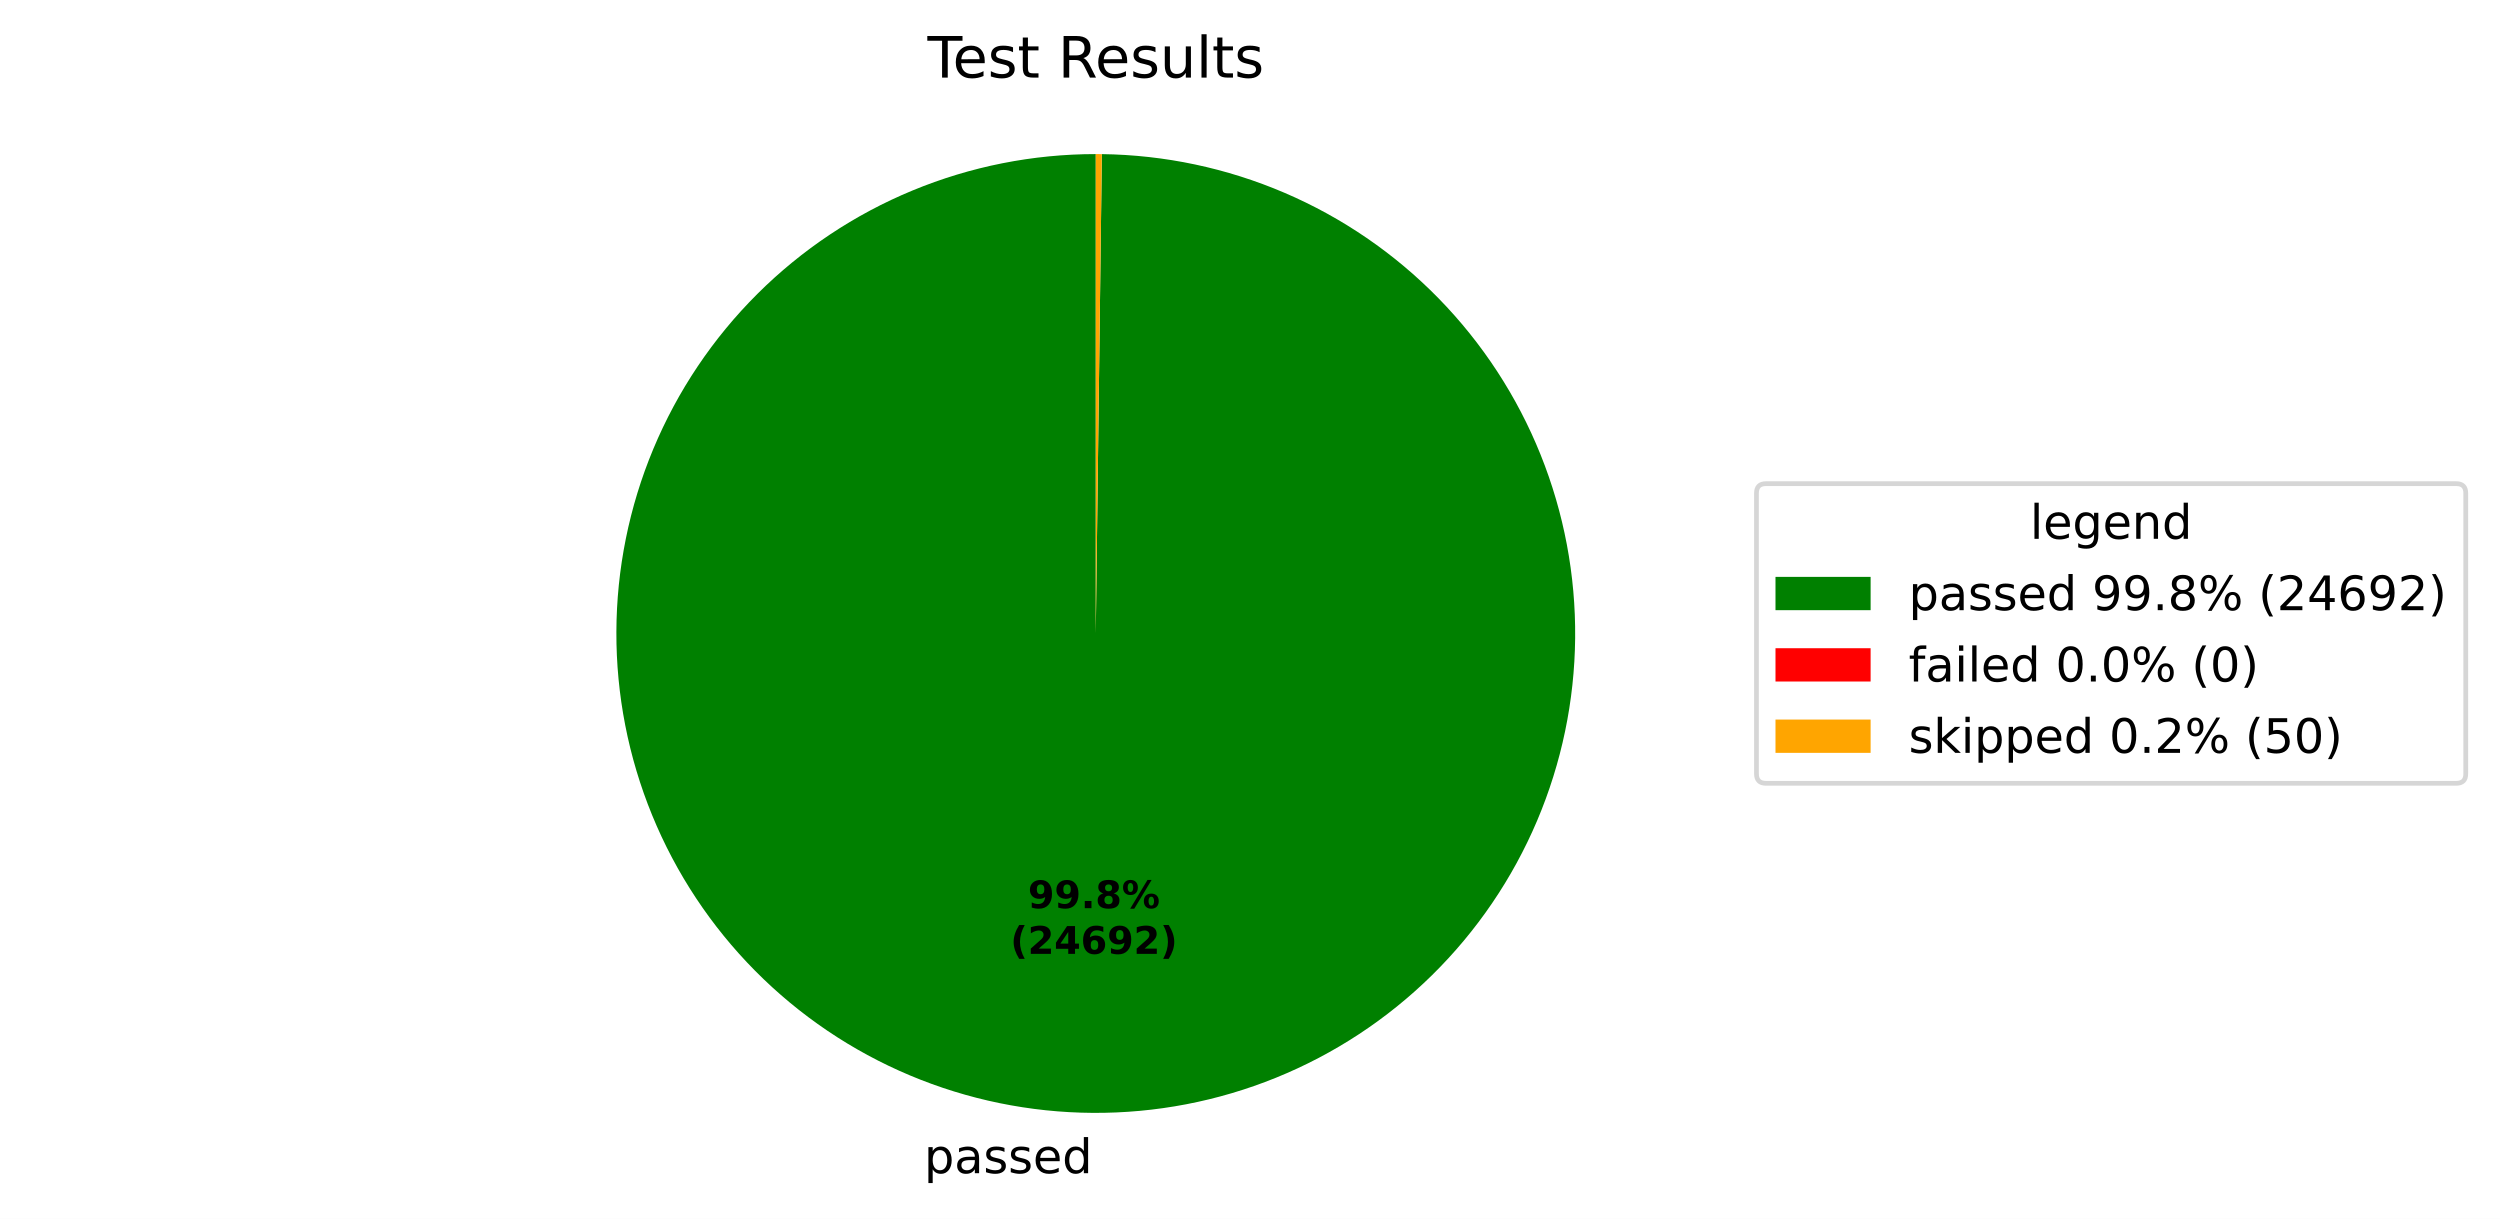
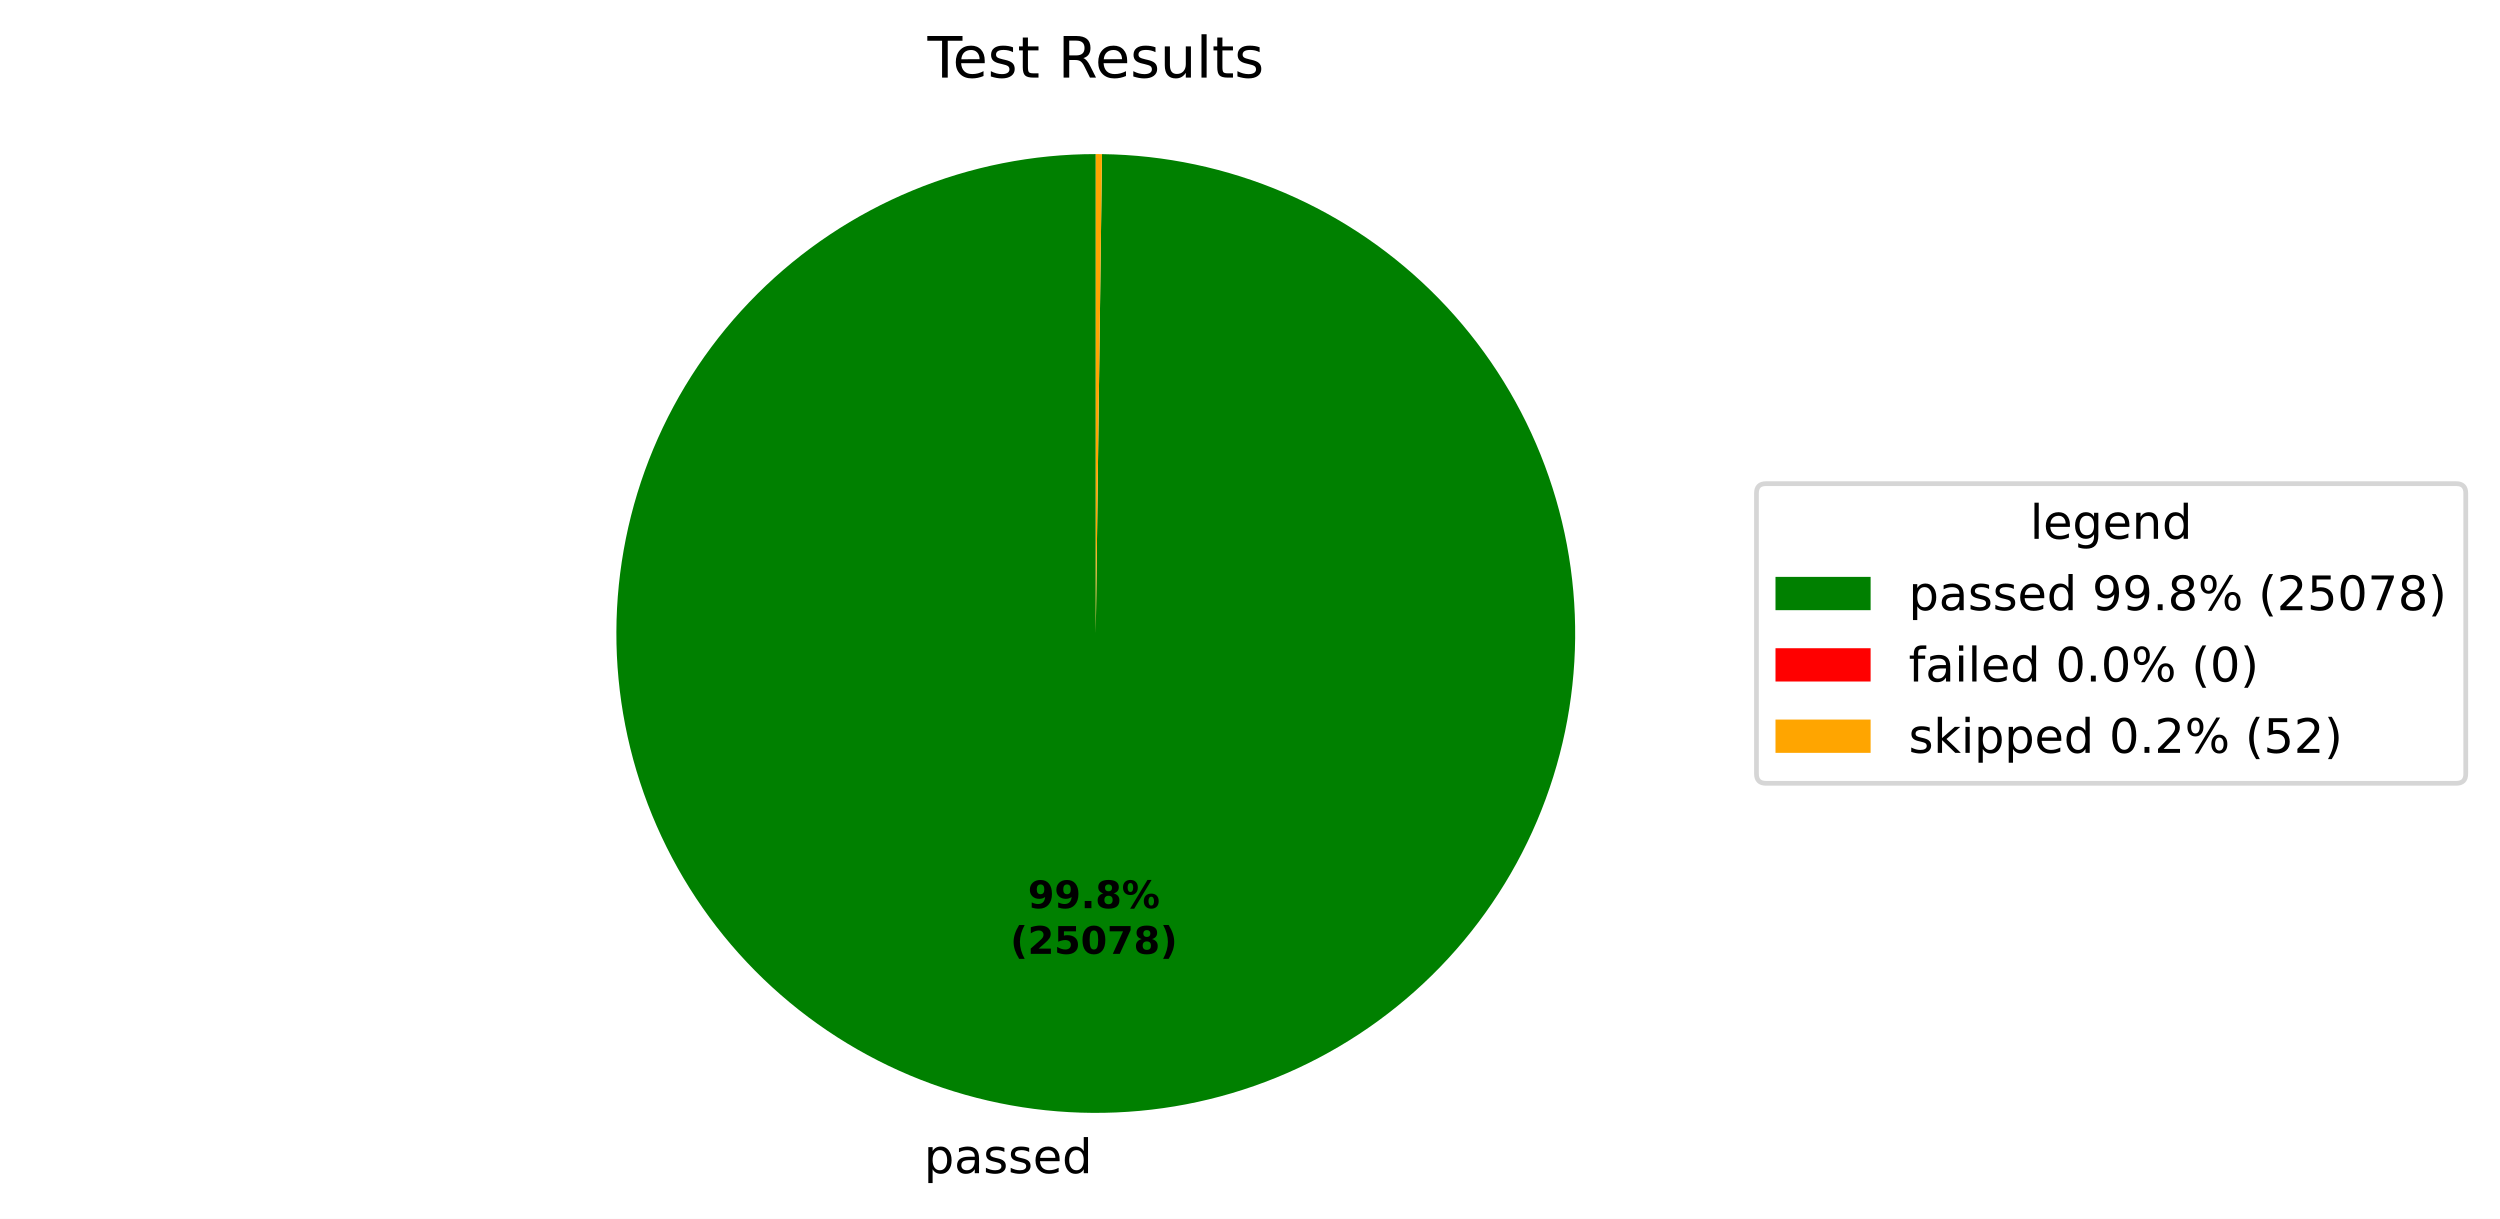
<svg xmlns="http://www.w3.org/2000/svg" xmlns:xlink="http://www.w3.org/1999/xlink" width="525.656pt" height="256.276pt" viewBox="0 0 525.656 256.276" version="1.1">
  <defs>
    <style type="text/css">*{stroke-linejoin: round; stroke-linecap: butt}</style>
  </defs>
  <g id="figure_1">
    <g id="patch_1">
      <path d="M 0 256.276  L 525.656 256.276  L 525.656 0  L 0 0  z " style="fill: #ffffff" />
    </g>
    <g id="axes_1">
      <g id="patch_2">
-         <path d="M 230.4 32.398  C 217.19 32.398 204.108 34.995 191.899 40.04  C 179.691 45.086 168.593 52.483 159.237 61.809  C 149.881 71.135 142.449 82.21 137.365 94.402  C 132.281 106.594 129.642 119.668 129.601 132.878  C 129.559 146.088 132.114 159.178 137.121 171.403  C 142.127 183.627 149.489 194.749 158.785 204.134  C 168.081 213.52 179.133 220.986 191.309 226.109  C 203.485 231.232 216.55 233.912 229.76 233.996  C 242.97 234.08 256.068 231.566 268.308 226.598  C 280.549 221.63 291.694 214.304 301.108 205.038  C 310.523 195.771 318.025 184.744 323.187 172.584  C 328.348 160.424 331.07 147.367 331.195 134.158  C 331.321 120.949 328.849 107.842 323.92 95.586  C 318.991 83.33 311.7 72.162 302.464 62.718  C 293.227 53.274 282.224 45.737 270.08 40.537  C 257.937 35.337 244.889 32.574 231.68 32.406  L 230.4 133.198  z " style="fill: #008000" />
+         <path d="M 230.4 32.398  C 217.191 32.398 204.109 34.995 191.901 40.04  C 179.693 45.085 168.595 52.481 159.24 61.806  C 149.884 71.131 142.452 82.205 137.367 94.397  C 132.283 106.588 129.643 119.661 129.601 132.87  C 129.558 146.08 132.112 159.17 137.117 171.394  C 142.122 183.618 149.482 194.74 158.777 204.126  C 168.072 213.512 179.122 220.98 191.296 226.104  C 203.471 231.229 216.536 233.91 229.745 233.996  C 242.954 234.082 256.052 231.57 268.292 226.605  C 280.533 221.639 291.679 214.316 301.095 205.051  C 310.511 195.787 318.015 184.762 323.179 172.603  C 328.342 160.445 331.066 147.39 331.195 134.181  C 331.324 120.972 328.855 107.866 323.929 95.61  C 319.004 83.353 311.716 72.183 302.483 62.737  C 293.249 53.291 282.248 45.752 270.107 40.548  C 257.965 35.345 244.919 32.578 231.711 32.407  L 230.4 133.198  z " style="fill: #008000" />
      </g>
      <g id="patch_3">
-         <path d="M 231.68 32.406  C 231.68 32.406 231.68 32.406 231.68 32.406  L 230.4 133.198  z " style="fill: #ff0000" />
+         <path d="M 231.711 32.407  C 231.711 32.407 231.711 32.407 231.711 32.407  L 230.4 133.198  z " style="fill: #ff0000" />
      </g>
      <g id="patch_4">
-         <path d="M 231.68 32.406  C 231.467 32.404 231.253 32.402 231.04 32.4  C 230.827 32.399 230.613 32.398 230.4 32.398  L 230.4 133.198  z " style="fill: #ffa500" />
+         <path d="M 231.711 32.407  C 231.492 32.404 231.274 32.402 231.055 32.4  C 230.837 32.399 230.618 32.398 230.4 32.398  L 230.4 133.198  z " style="fill: #ffa500" />
      </g>
      <g id="matplotlib.axis_1" />
      <g id="matplotlib.axis_2" />
      <g id="text_1">
-         <g transform="translate(194.2992 246.6739) scale(0.1 -0.1)">
+         <g transform="translate(194.2823 246.6738) scale(0.1 -0.1)">
          <defs>
            <path id="DejaVuSans-53" d="M 1159 525  L 1159 -1331  L 581 -1331  L 581 3500  L 1159 3500  L 1159 2969  Q 1341 3281 1617 3432  Q 1894 3584 2278 3584  Q 2916 3584 3314 3078  Q 3713 2572 3713 1747  Q 3713 922 3314 415  Q 2916 -91 2278 -91  Q 1894 -91 1617 61  Q 1341 213 1159 525  z M 3116 1747  Q 3116 2381 2855 2742  Q 2594 3103 2138 3103  Q 1681 3103 1420 2742  Q 1159 2381 1159 1747  Q 1159 1113 1420 752  Q 1681 391 2138 391  Q 2594 391 2855 752  Q 3116 1113 3116 1747  z " transform="scale(0.015625)" />
            <path id="DejaVuSans-44" d="M 2194 1759  Q 1497 1759 1228 1600  Q 959 1441 959 1056  Q 959 750 1161 570  Q 1363 391 1709 391  Q 2188 391 2477 730  Q 2766 1069 2766 1631  L 2766 1759  L 2194 1759  z M 3341 1997  L 3341 0  L 2766 0  L 2766 531  Q 2569 213 2275 61  Q 1981 -91 1556 -91  Q 1019 -91 701 211  Q 384 513 384 1019  Q 384 1609 779 1909  Q 1175 2209 1959 2209  L 2766 2209  L 2766 2266  Q 2766 2663 2505 2880  Q 2244 3097 1772 3097  Q 1472 3097 1187 3025  Q 903 2953 641 2809  L 641 3341  Q 956 3463 1253 3523  Q 1550 3584 1831 3584  Q 2591 3584 2966 3190  Q 3341 2797 3341 1997  z " transform="scale(0.015625)" />
            <path id="DejaVuSans-56" d="M 2834 3397  L 2834 2853  Q 2591 2978 2328 3040  Q 2066 3103 1784 3103  Q 1356 3103 1142 2972  Q 928 2841 928 2578  Q 928 2378 1081 2264  Q 1234 2150 1697 2047  L 1894 2003  Q 2506 1872 2764 1633  Q 3022 1394 3022 966  Q 3022 478 2636 193  Q 2250 -91 1575 -91  Q 1294 -91 989 -36  Q 684 19 347 128  L 347 722  Q 666 556 975 473  Q 1284 391 1588 391  Q 1994 391 2212 530  Q 2431 669 2431 922  Q 2431 1156 2273 1281  Q 2116 1406 1581 1522  L 1381 1569  Q 847 1681 609 1914  Q 372 2147 372 2553  Q 372 3047 722 3315  Q 1072 3584 1716 3584  Q 2034 3584 2315 3537  Q 2597 3491 2834 3397  z " transform="scale(0.015625)" />
            <path id="DejaVuSans-48" d="M 3597 1894  L 3597 1613  L 953 1613  Q 991 1019 1311 708  Q 1631 397 2203 397  Q 2534 397 2845 478  Q 3156 559 3463 722  L 3463 178  Q 3153 47 2828 -22  Q 2503 -91 2169 -91  Q 1331 -91 842 396  Q 353 884 353 1716  Q 353 2575 817 3079  Q 1281 3584 2069 3584  Q 2775 3584 3186 3129  Q 3597 2675 3597 1894  z M 3022 2063  Q 3016 2534 2758 2815  Q 2500 3097 2075 3097  Q 1594 3097 1305 2825  Q 1016 2553 972 2059  L 3022 2063  z " transform="scale(0.015625)" />
            <path id="DejaVuSans-47" d="M 2906 2969  L 2906 4863  L 3481 4863  L 3481 0  L 2906 0  L 2906 525  Q 2725 213 2448 61  Q 2172 -91 1784 -91  Q 1150 -91 751 415  Q 353 922 353 1747  Q 353 2572 751 3078  Q 1150 3584 1784 3584  Q 2172 3584 2448 3432  Q 2725 3281 2906 2969  z M 947 1747  Q 947 1113 1208 752  Q 1469 391 1925 391  Q 2381 391 2643 752  Q 2906 1113 2906 1747  Q 2906 2381 2643 2742  Q 2381 3103 1925 3103  Q 1469 3103 1208 2742  Q 947 2381 947 1747  z " transform="scale(0.015625)" />
          </defs>
          <use xlink:href="#DejaVuSans-53" />
          <use xlink:href="#DejaVuSans-44" transform="translate(63.48438 0)" />
          <use xlink:href="#DejaVuSans-56" transform="translate(124.7656 0)" />
          <use xlink:href="#DejaVuSans-56" transform="translate(176.8594 0)" />
          <use xlink:href="#DejaVuSans-48" transform="translate(228.9531 0)" />
          <use xlink:href="#DejaVuSans-47" transform="translate(290.4844 0)" />
        </g>
      </g>
      <g id="text_2">
-         <g transform="translate(216.1392 190.9543) scale(0.08 -0.08)">
+         <g transform="translate(216.13 190.9542) scale(0.08 -0.08)">
          <defs>
            <path id="DejaVuSans-Bold-1c" d="M 641 103  L 641 966  Q 928 831 1190 764  Q 1453 697 1709 697  Q 2247 697 2547 995  Q 2847 1294 2900 1881  Q 2688 1725 2447 1647  Q 2206 1569 1925 1569  Q 1209 1569 770 1986  Q 331 2403 331 3084  Q 331 3838 820 4291  Q 1309 4744 2131 4744  Q 3044 4744 3544 4128  Q 4044 3513 4044 2388  Q 4044 1231 3459 570  Q 2875 -91 1856 -91  Q 1528 -91 1228 -42  Q 928 6 641 103  z M 2125 2350  Q 2441 2350 2600 2554  Q 2759 2759 2759 3169  Q 2759 3575 2600 3781  Q 2441 3988 2125 3988  Q 1809 3988 1650 3781  Q 1491 3575 1491 3169  Q 1491 2759 1650 2554  Q 1809 2350 2125 2350  z " transform="scale(0.015625)" />
            <path id="DejaVuSans-Bold-11" d="M 653 1209  L 1778 1209  L 1778 0  L 653 0  L 653 1209  z " transform="scale(0.015625)" />
            <path id="DejaVuSans-Bold-1b" d="M 2228 2088  Q 1891 2088 1709 1903  Q 1528 1719 1528 1375  Q 1528 1031 1709 848  Q 1891 666 2228 666  Q 2563 666 2741 848  Q 2919 1031 2919 1375  Q 2919 1722 2741 1905  Q 2563 2088 2228 2088  z M 1350 2484  Q 925 2613 709 2878  Q 494 3144 494 3541  Q 494 4131 934 4440  Q 1375 4750 2228 4750  Q 3075 4750 3515 4442  Q 3956 4134 3956 3541  Q 3956 3144 3739 2878  Q 3522 2613 3097 2484  Q 3572 2353 3814 2058  Q 4056 1763 4056 1313  Q 4056 619 3595 264  Q 3134 -91 2228 -91  Q 1319 -91 855 264  Q 391 619 391 1313  Q 391 1763 633 2058  Q 875 2353 1350 2484  z M 1631 3419  Q 1631 3141 1786 2991  Q 1941 2841 2228 2841  Q 2509 2841 2662 2991  Q 2816 3141 2816 3419  Q 2816 3697 2662 3845  Q 2509 3994 2228 3994  Q 1941 3994 1786 3844  Q 1631 3694 1631 3419  z " transform="scale(0.015625)" />
            <path id="DejaVuSans-Bold-8" d="M 4959 1925  Q 4738 1925 4616 1733  Q 4494 1541 4494 1184  Q 4494 825 4614 633  Q 4734 441 4959 441  Q 5184 441 5303 633  Q 5422 825 5422 1184  Q 5422 1541 5301 1733  Q 5181 1925 4959 1925  z M 4959 2450  Q 5541 2450 5875 2112  Q 6209 1775 6209 1184  Q 6209 594 5875 251  Q 5541 -91 4959 -91  Q 4378 -91 4042 251  Q 3706 594 3706 1184  Q 3706 1772 4042 2111  Q 4378 2450 4959 2450  z M 2094 -91  L 1403 -91  L 4319 4750  L 5013 4750  L 2094 -91  z M 1453 4750  Q 2034 4750 2367 4411  Q 2700 4072 2700 3481  Q 2700 2891 2367 2550  Q 2034 2209 1453 2209  Q 872 2209 539 2550  Q 206 2891 206 3481  Q 206 4072 539 4411  Q 872 4750 1453 4750  z M 1453 4225  Q 1228 4225 1106 4031  Q 984 3838 984 3481  Q 984 3122 1106 2926  Q 1228 2731 1453 2731  Q 1678 2731 1798 2926  Q 1919 3122 1919 3481  Q 1919 3838 1797 4031  Q 1675 4225 1453 4225  z " transform="scale(0.015625)" />
          </defs>
          <use xlink:href="#DejaVuSans-Bold-1c" />
          <use xlink:href="#DejaVuSans-Bold-1c" transform="translate(69.57812 0)" />
          <use xlink:href="#DejaVuSans-Bold-11" transform="translate(139.1562 0)" />
          <use xlink:href="#DejaVuSans-Bold-1b" transform="translate(177.1406 0)" />
          <use xlink:href="#DejaVuSans-Bold-8" transform="translate(246.7188 0)" />
        </g>
-         <g transform="translate(212.4442 200.5558) scale(0.08 -0.08)">
+         <g transform="translate(212.435 200.5558) scale(0.08 -0.08)">
          <defs>
            <path id="DejaVuSans-Bold-b" d="M 2413 -844  L 1484 -844  Q 1006 -72 778 623  Q 550 1319 550 2003  Q 550 2688 779 3389  Q 1009 4091 1484 4856  L 2413 4856  Q 2013 4116 1813 3408  Q 1613 2700 1613 2009  Q 1613 1319 1811 609  Q 2009 -100 2413 -844  z " transform="scale(0.015625)" />
            <path id="DejaVuSans-Bold-15" d="M 1844 884  L 3897 884  L 3897 0  L 506 0  L 506 884  L 2209 2388  Q 2438 2594 2547 2791  Q 2656 2988 2656 3200  Q 2656 3528 2436 3728  Q 2216 3928 1850 3928  Q 1569 3928 1234 3808  Q 900 3688 519 3450  L 519 4475  Q 925 4609 1322 4679  Q 1719 4750 2100 4750  Q 2938 4750 3402 4381  Q 3866 4013 3866 3353  Q 3866 2972 3669 2642  Q 3472 2313 2841 1759  L 1844 884  z " transform="scale(0.015625)" />
-             <path id="DejaVuSans-Bold-17" d="M 2356 3675  L 1038 1722  L 2356 1722  L 2356 3675  z M 2156 4666  L 3494 4666  L 3494 1722  L 4159 1722  L 4159 850  L 3494 850  L 3494 0  L 2356 0  L 2356 850  L 288 850  L 288 1881  L 2156 4666  z " transform="scale(0.015625)" />
-             <path id="DejaVuSans-Bold-19" d="M 2316 2303  Q 2000 2303 1842 2098  Q 1684 1894 1684 1484  Q 1684 1075 1842 870  Q 2000 666 2316 666  Q 2634 666 2792 870  Q 2950 1075 2950 1484  Q 2950 1894 2792 2098  Q 2634 2303 2316 2303  z M 3803 4544  L 3803 3681  Q 3506 3822 3243 3889  Q 2981 3956 2731 3956  Q 2194 3956 1894 3657  Q 1594 3359 1544 2772  Q 1750 2925 1990 3001  Q 2231 3078 2516 3078  Q 3231 3078 3670 2659  Q 4109 2241 4109 1563  Q 4109 813 3618 361  Q 3128 -91 2303 -91  Q 1394 -91 895 523  Q 397 1138 397 2266  Q 397 3422 980 4083  Q 1563 4744 2578 4744  Q 2900 4744 3203 4694  Q 3506 4644 3803 4544  z " transform="scale(0.015625)" />
+             <path id="DejaVuSans-Bold-18" d="M 678 4666  L 3669 4666  L 3669 3781  L 1638 3781  L 1638 3059  Q 1775 3097 1914 3117  Q 2053 3138 2203 3138  Q 3056 3138 3531 2711  Q 4006 2284 4006 1522  Q 4006 766 3489 337  Q 2972 -91 2053 -91  Q 1656 -91 1267 -14  Q 878 63 494 219  L 494 1166  Q 875 947 1217 837  Q 1559 728 1863 728  Q 2300 728 2551 942  Q 2803 1156 2803 1522  Q 2803 1891 2551 2103  Q 2300 2316 1863 2316  Q 1603 2316 1309 2248  Q 1016 2181 678 2041  L 678 4666  z " transform="scale(0.015625)" />
+             <path id="DejaVuSans-Bold-13" d="M 2944 2338  Q 2944 3213 2780 3570  Q 2616 3928 2228 3928  Q 1841 3928 1675 3570  Q 1509 3213 1509 2338  Q 1509 1453 1675 1090  Q 1841 728 2228 728  Q 2613 728 2778 1090  Q 2944 1453 2944 2338  z M 4147 2328  Q 4147 1169 3647 539  Q 3147 -91 2228 -91  Q 1306 -91 806 539  Q 306 1169 306 2328  Q 306 3491 806 4120  Q 1306 4750 2228 4750  Q 3147 4750 3647 4120  Q 4147 3491 4147 2328  z " transform="scale(0.015625)" />
+             <path id="DejaVuSans-Bold-1a" d="M 428 4666  L 3944 4666  L 3944 3988  L 2125 0  L 953 0  L 2675 3781  L 428 3781  L 428 4666  z " transform="scale(0.015625)" />
            <path id="DejaVuSans-Bold-c" d="M 513 -844  Q 913 -100 1113 609  Q 1313 1319 1313 2009  Q 1313 2700 1113 3408  Q 913 4116 513 4856  L 1441 4856  Q 1916 4091 2145 3389  Q 2375 2688 2375 2003  Q 2375 1319 2147 623  Q 1919 -72 1441 -844  L 513 -844  z " transform="scale(0.015625)" />
          </defs>
          <use xlink:href="#DejaVuSans-Bold-b" />
          <use xlink:href="#DejaVuSans-Bold-15" transform="translate(45.70312 0)" />
-           <use xlink:href="#DejaVuSans-Bold-17" transform="translate(115.2812 0)" />
-           <use xlink:href="#DejaVuSans-Bold-19" transform="translate(184.8594 0)" />
-           <use xlink:href="#DejaVuSans-Bold-1c" transform="translate(254.4375 0)" />
-           <use xlink:href="#DejaVuSans-Bold-15" transform="translate(324.0156 0)" />
+           <use xlink:href="#DejaVuSans-Bold-18" transform="translate(115.2812 0)" />
+           <use xlink:href="#DejaVuSans-Bold-13" transform="translate(184.8594 0)" />
+           <use xlink:href="#DejaVuSans-Bold-1a" transform="translate(254.4375 0)" />
+           <use xlink:href="#DejaVuSans-Bold-1b" transform="translate(324.0156 0)" />
          <use xlink:href="#DejaVuSans-Bold-c" transform="translate(393.5938 0)" />
        </g>
      </g>
      <g id="text_3">
        <g transform="translate(195.0131 16.31812) scale(0.12 -0.12)">
          <defs>
            <path id="DejaVuSans-37" d="M -19 4666  L 3928 4666  L 3928 4134  L 2272 4134  L 2272 0  L 1638 0  L 1638 4134  L -19 4134  L -19 4666  z " transform="scale(0.015625)" />
            <path id="DejaVuSans-57" d="M 1172 4494  L 1172 3500  L 2356 3500  L 2356 3053  L 1172 3053  L 1172 1153  Q 1172 725 1289 603  Q 1406 481 1766 481  L 2356 481  L 2356 0  L 1766 0  Q 1100 0 847 248  Q 594 497 594 1153  L 594 3053  L 172 3053  L 172 3500  L 594 3500  L 594 4494  L 1172 4494  z " transform="scale(0.015625)" />
            <path id="DejaVuSans-3" transform="scale(0.015625)" />
            <path id="DejaVuSans-35" d="M 2841 2188  Q 3044 2119 3236 1894  Q 3428 1669 3622 1275  L 4263 0  L 3584 0  L 2988 1197  Q 2756 1666 2539 1819  Q 2322 1972 1947 1972  L 1259 1972  L 1259 0  L 628 0  L 628 4666  L 2053 4666  Q 2853 4666 3247 4331  Q 3641 3997 3641 3322  Q 3641 2881 3436 2590  Q 3231 2300 2841 2188  z M 1259 4147  L 1259 2491  L 2053 2491  Q 2509 2491 2742 2702  Q 2975 2913 2975 3322  Q 2975 3731 2742 3939  Q 2509 4147 2053 4147  L 1259 4147  z " transform="scale(0.015625)" />
            <path id="DejaVuSans-58" d="M 544 1381  L 544 3500  L 1119 3500  L 1119 1403  Q 1119 906 1312 657  Q 1506 409 1894 409  Q 2359 409 2629 706  Q 2900 1003 2900 1516  L 2900 3500  L 3475 3500  L 3475 0  L 2900 0  L 2900 538  Q 2691 219 2414 64  Q 2138 -91 1772 -91  Q 1169 -91 856 284  Q 544 659 544 1381  z M 1991 3584  L 1991 3584  z " transform="scale(0.015625)" />
            <path id="DejaVuSans-4f" d="M 603 4863  L 1178 4863  L 1178 0  L 603 0  L 603 4863  z " transform="scale(0.015625)" />
          </defs>
          <use xlink:href="#DejaVuSans-37" />
          <use xlink:href="#DejaVuSans-48" transform="translate(44.09375 0)" />
          <use xlink:href="#DejaVuSans-56" transform="translate(105.625 0)" />
          <use xlink:href="#DejaVuSans-57" transform="translate(157.7188 0)" />
          <use xlink:href="#DejaVuSans-3" transform="translate(196.9219 0)" />
          <use xlink:href="#DejaVuSans-35" transform="translate(228.7031 0)" />
          <use xlink:href="#DejaVuSans-48" transform="translate(293.7031 0)" />
          <use xlink:href="#DejaVuSans-56" transform="translate(355.2344 0)" />
          <use xlink:href="#DejaVuSans-58" transform="translate(407.3281 0)" />
          <use xlink:href="#DejaVuSans-4f" transform="translate(470.7031 0)" />
          <use xlink:href="#DejaVuSans-57" transform="translate(498.4844 0)" />
          <use xlink:href="#DejaVuSans-56" transform="translate(537.6875 0)" />
        </g>
      </g>
      <g id="legend_1">
        <g id="patch_5">
          <path d="M 371.32 164.7  L 516.456 164.7  Q 518.456 164.7 518.456 162.7  L 518.456 103.697  Q 518.456 101.697 516.456 101.697  L 371.32 101.697  Q 369.32 101.697 369.32 103.697  L 369.32 162.7  Q 369.32 164.7 371.32 164.7  z " style="fill: #ffffff; opacity: 0.8; stroke: #cccccc; stroke-linejoin: miter" />
        </g>
        <g id="text_4">
          <g transform="translate(426.8286 113.295) scale(0.1 -0.1)">
            <defs>
              <path id="DejaVuSans-4a" d="M 2906 1791  Q 2906 2416 2648 2759  Q 2391 3103 1925 3103  Q 1463 3103 1205 2759  Q 947 2416 947 1791  Q 947 1169 1205 825  Q 1463 481 1925 481  Q 2391 481 2648 825  Q 2906 1169 2906 1791  z M 3481 434  Q 3481 -459 3084 -895  Q 2688 -1331 1869 -1331  Q 1566 -1331 1297 -1286  Q 1028 -1241 775 -1147  L 775 -588  Q 1028 -725 1275 -790  Q 1522 -856 1778 -856  Q 2344 -856 2625 -561  Q 2906 -266 2906 331  L 2906 616  Q 2728 306 2450 153  Q 2172 0 1784 0  Q 1141 0 747 490  Q 353 981 353 1791  Q 353 2603 747 3093  Q 1141 3584 1784 3584  Q 2172 3584 2450 3431  Q 2728 3278 2906 2969  L 2906 3500  L 3481 3500  L 3481 434  z " transform="scale(0.015625)" />
              <path id="DejaVuSans-51" d="M 3513 2113  L 3513 0  L 2938 0  L 2938 2094  Q 2938 2591 2744 2837  Q 2550 3084 2163 3084  Q 1697 3084 1428 2787  Q 1159 2491 1159 1978  L 1159 0  L 581 0  L 581 3500  L 1159 3500  L 1159 2956  Q 1366 3272 1645 3428  Q 1925 3584 2291 3584  Q 2894 3584 3203 3211  Q 3513 2838 3513 2113  z " transform="scale(0.015625)" />
            </defs>
            <use xlink:href="#DejaVuSans-4f" />
            <use xlink:href="#DejaVuSans-48" transform="translate(27.78125 0)" />
            <use xlink:href="#DejaVuSans-4a" transform="translate(89.3125 0)" />
            <use xlink:href="#DejaVuSans-48" transform="translate(152.7969 0)" />
            <use xlink:href="#DejaVuSans-51" transform="translate(214.3281 0)" />
            <use xlink:href="#DejaVuSans-47" transform="translate(277.7031 0)" />
          </g>
        </g>
        <g id="patch_6">
          <path d="M 373.32 128.296  L 393.32 128.296  L 393.32 121.296  L 373.32 121.296  z " style="fill: #008000" />
        </g>
        <g id="text_5">
          <g transform="translate(401.32 128.2958) scale(0.1 -0.1)">
            <defs>
              <path id="DejaVuSans-1c" d="M 703 97  L 703 672  Q 941 559 1184 500  Q 1428 441 1663 441  Q 2288 441 2617 861  Q 2947 1281 2994 2138  Q 2813 1869 2534 1725  Q 2256 1581 1919 1581  Q 1219 1581 811 2004  Q 403 2428 403 3163  Q 403 3881 828 4315  Q 1253 4750 1959 4750  Q 2769 4750 3195 4129  Q 3622 3509 3622 2328  Q 3622 1225 3098 567  Q 2575 -91 1691 -91  Q 1453 -91 1209 -44  Q 966 3 703 97  z M 1959 2075  Q 2384 2075 2632 2365  Q 2881 2656 2881 3163  Q 2881 3666 2632 3958  Q 2384 4250 1959 4250  Q 1534 4250 1286 3958  Q 1038 3666 1038 3163  Q 1038 2656 1286 2365  Q 1534 2075 1959 2075  z " transform="scale(0.015625)" />
              <path id="DejaVuSans-11" d="M 684 794  L 1344 794  L 1344 0  L 684 0  L 684 794  z " transform="scale(0.015625)" />
              <path id="DejaVuSans-1b" d="M 2034 2216  Q 1584 2216 1326 1975  Q 1069 1734 1069 1313  Q 1069 891 1326 650  Q 1584 409 2034 409  Q 2484 409 2743 651  Q 3003 894 3003 1313  Q 3003 1734 2745 1975  Q 2488 2216 2034 2216  z M 1403 2484  Q 997 2584 770 2862  Q 544 3141 544 3541  Q 544 4100 942 4425  Q 1341 4750 2034 4750  Q 2731 4750 3128 4425  Q 3525 4100 3525 3541  Q 3525 3141 3298 2862  Q 3072 2584 2669 2484  Q 3125 2378 3379 2068  Q 3634 1759 3634 1313  Q 3634 634 3220 271  Q 2806 -91 2034 -91  Q 1263 -91 848 271  Q 434 634 434 1313  Q 434 1759 690 2068  Q 947 2378 1403 2484  z M 1172 3481  Q 1172 3119 1398 2916  Q 1625 2713 2034 2713  Q 2441 2713 2670 2916  Q 2900 3119 2900 3481  Q 2900 3844 2670 4047  Q 2441 4250 2034 4250  Q 1625 4250 1398 4047  Q 1172 3844 1172 3481  z " transform="scale(0.015625)" />
              <path id="DejaVuSans-8" d="M 4653 2053  Q 4381 2053 4226 1822  Q 4072 1591 4072 1178  Q 4072 772 4226 539  Q 4381 306 4653 306  Q 4919 306 5073 539  Q 5228 772 5228 1178  Q 5228 1588 5073 1820  Q 4919 2053 4653 2053  z M 4653 2450  Q 5147 2450 5437 2106  Q 5728 1763 5728 1178  Q 5728 594 5436 251  Q 5144 -91 4653 -91  Q 4153 -91 3862 251  Q 3572 594 3572 1178  Q 3572 1766 3864 2108  Q 4156 2450 4653 2450  z M 1428 4353  Q 1159 4353 1004 4120  Q 850 3888 850 3481  Q 850 3069 1003 2837  Q 1156 2606 1428 2606  Q 1700 2606 1854 2837  Q 2009 3069 2009 3481  Q 2009 3884 1853 4118  Q 1697 4353 1428 4353  z M 4250 4750  L 4750 4750  L 1831 -91  L 1331 -91  L 4250 4750  z M 1428 4750  Q 1922 4750 2215 4408  Q 2509 4066 2509 3481  Q 2509 2891 2217 2550  Q 1925 2209 1428 2209  Q 931 2209 642 2551  Q 353 2894 353 3481  Q 353 4063 643 4406  Q 934 4750 1428 4750  z " transform="scale(0.015625)" />
              <path id="DejaVuSans-b" d="M 1984 4856  Q 1566 4138 1362 3434  Q 1159 2731 1159 2009  Q 1159 1288 1364 580  Q 1569 -128 1984 -844  L 1484 -844  Q 1016 -109 783 600  Q 550 1309 550 2009  Q 550 2706 781 3412  Q 1013 4119 1484 4856  L 1984 4856  z " transform="scale(0.015625)" />
              <path id="DejaVuSans-15" d="M 1228 531  L 3431 531  L 3431 0  L 469 0  L 469 531  Q 828 903 1448 1529  Q 2069 2156 2228 2338  Q 2531 2678 2651 2914  Q 2772 3150 2772 3378  Q 2772 3750 2511 3984  Q 2250 4219 1831 4219  Q 1534 4219 1204 4116  Q 875 4013 500 3803  L 500 4441  Q 881 4594 1212 4672  Q 1544 4750 1819 4750  Q 2544 4750 2975 4387  Q 3406 4025 3406 3419  Q 3406 3131 3298 2873  Q 3191 2616 2906 2266  Q 2828 2175 2409 1742  Q 1991 1309 1228 531  z " transform="scale(0.015625)" />
-               <path id="DejaVuSans-17" d="M 2419 4116  L 825 1625  L 2419 1625  L 2419 4116  z M 2253 4666  L 3047 4666  L 3047 1625  L 3713 1625  L 3713 1100  L 3047 1100  L 3047 0  L 2419 0  L 2419 1100  L 313 1100  L 313 1709  L 2253 4666  z " transform="scale(0.015625)" />
-               <path id="DejaVuSans-19" d="M 2113 2584  Q 1688 2584 1439 2293  Q 1191 2003 1191 1497  Q 1191 994 1439 701  Q 1688 409 2113 409  Q 2538 409 2786 701  Q 3034 994 3034 1497  Q 3034 2003 2786 2293  Q 2538 2584 2113 2584  z M 3366 4563  L 3366 3988  Q 3128 4100 2886 4159  Q 2644 4219 2406 4219  Q 1781 4219 1451 3797  Q 1122 3375 1075 2522  Q 1259 2794 1537 2939  Q 1816 3084 2150 3084  Q 2853 3084 3261 2657  Q 3669 2231 3669 1497  Q 3669 778 3244 343  Q 2819 -91 2113 -91  Q 1303 -91 875 529  Q 447 1150 447 2328  Q 447 3434 972 4092  Q 1497 4750 2381 4750  Q 2619 4750 2861 4703  Q 3103 4656 3366 4563  z " transform="scale(0.015625)" />
+               <path id="DejaVuSans-18" d="M 691 4666  L 3169 4666  L 3169 4134  L 1269 4134  L 1269 2991  Q 1406 3038 1543 3061  Q 1681 3084 1819 3084  Q 2600 3084 3056 2656  Q 3513 2228 3513 1497  Q 3513 744 3044 326  Q 2575 -91 1722 -91  Q 1428 -91 1123 -41  Q 819 9 494 109  L 494 744  Q 775 591 1075 516  Q 1375 441 1709 441  Q 2250 441 2565 725  Q 2881 1009 2881 1497  Q 2881 1984 2565 2268  Q 2250 2553 1709 2553  Q 1456 2553 1204 2497  Q 953 2441 691 2322  L 691 4666  z " transform="scale(0.015625)" />
+               <path id="DejaVuSans-13" d="M 2034 4250  Q 1547 4250 1301 3770  Q 1056 3291 1056 2328  Q 1056 1369 1301 889  Q 1547 409 2034 409  Q 2525 409 2770 889  Q 3016 1369 3016 2328  Q 3016 3291 2770 3770  Q 2525 4250 2034 4250  z M 2034 4750  Q 2819 4750 3233 4129  Q 3647 3509 3647 2328  Q 3647 1150 3233 529  Q 2819 -91 2034 -91  Q 1250 -91 836 529  Q 422 1150 422 2328  Q 422 3509 836 4129  Q 1250 4750 2034 4750  z " transform="scale(0.015625)" />
+               <path id="DejaVuSans-1a" d="M 525 4666  L 3525 4666  L 3525 4397  L 1831 0  L 1172 0  L 2766 4134  L 525 4134  L 525 4666  z " transform="scale(0.015625)" />
              <path id="DejaVuSans-c" d="M 513 4856  L 1013 4856  Q 1481 4119 1714 3412  Q 1947 2706 1947 2009  Q 1947 1309 1714 600  Q 1481 -109 1013 -844  L 513 -844  Q 928 -128 1133 580  Q 1338 1288 1338 2009  Q 1338 2731 1133 3434  Q 928 4138 513 4856  z " transform="scale(0.015625)" />
            </defs>
            <use xlink:href="#DejaVuSans-53" />
            <use xlink:href="#DejaVuSans-44" transform="translate(63.48438 0)" />
            <use xlink:href="#DejaVuSans-56" transform="translate(124.7656 0)" />
            <use xlink:href="#DejaVuSans-56" transform="translate(176.8594 0)" />
            <use xlink:href="#DejaVuSans-48" transform="translate(228.9531 0)" />
            <use xlink:href="#DejaVuSans-47" transform="translate(290.4844 0)" />
            <use xlink:href="#DejaVuSans-3" transform="translate(353.9688 0)" />
            <use xlink:href="#DejaVuSans-1c" transform="translate(385.75 0)" />
            <use xlink:href="#DejaVuSans-1c" transform="translate(449.375 0)" />
            <use xlink:href="#DejaVuSans-11" transform="translate(513 0)" />
            <use xlink:href="#DejaVuSans-1b" transform="translate(544.7812 0)" />
            <use xlink:href="#DejaVuSans-8" transform="translate(608.4062 0)" />
            <use xlink:href="#DejaVuSans-3" transform="translate(703.4219 0)" />
            <use xlink:href="#DejaVuSans-b" transform="translate(735.2031 0)" />
            <use xlink:href="#DejaVuSans-15" transform="translate(774.2188 0)" />
-             <use xlink:href="#DejaVuSans-17" transform="translate(837.8438 0)" />
-             <use xlink:href="#DejaVuSans-19" transform="translate(901.4688 0)" />
-             <use xlink:href="#DejaVuSans-1c" transform="translate(965.0938 0)" />
-             <use xlink:href="#DejaVuSans-15" transform="translate(1028.719 0)" />
+             <use xlink:href="#DejaVuSans-18" transform="translate(837.8438 0)" />
+             <use xlink:href="#DejaVuSans-13" transform="translate(901.4688 0)" />
+             <use xlink:href="#DejaVuSans-1a" transform="translate(965.0938 0)" />
+             <use xlink:href="#DejaVuSans-1b" transform="translate(1028.719 0)" />
            <use xlink:href="#DejaVuSans-c" transform="translate(1092.344 0)" />
          </g>
        </g>
        <g id="patch_7">
          <path d="M 373.32 143.297  L 393.32 143.297  L 393.32 136.297  L 373.32 136.297  z " style="fill: #ff0000" />
        </g>
        <g id="text_6">
          <g transform="translate(401.32 143.2966) scale(0.1 -0.1)">
            <defs>
              <path id="DejaVuSans-49" d="M 2375 4863  L 2375 4384  L 1825 4384  Q 1516 4384 1395 4259  Q 1275 4134 1275 3809  L 1275 3500  L 2222 3500  L 2222 3053  L 1275 3053  L 1275 0  L 697 0  L 697 3053  L 147 3053  L 147 3500  L 697 3500  L 697 3744  Q 697 4328 969 4595  Q 1241 4863 1831 4863  L 2375 4863  z " transform="scale(0.015625)" />
              <path id="DejaVuSans-4c" d="M 603 3500  L 1178 3500  L 1178 0  L 603 0  L 603 3500  z M 603 4863  L 1178 4863  L 1178 4134  L 603 4134  L 603 4863  z " transform="scale(0.015625)" />
-               <path id="DejaVuSans-13" d="M 2034 4250  Q 1547 4250 1301 3770  Q 1056 3291 1056 2328  Q 1056 1369 1301 889  Q 1547 409 2034 409  Q 2525 409 2770 889  Q 3016 1369 3016 2328  Q 3016 3291 2770 3770  Q 2525 4250 2034 4250  z M 2034 4750  Q 2819 4750 3233 4129  Q 3647 3509 3647 2328  Q 3647 1150 3233 529  Q 2819 -91 2034 -91  Q 1250 -91 836 529  Q 422 1150 422 2328  Q 422 3509 836 4129  Q 1250 4750 2034 4750  z " transform="scale(0.015625)" />
            </defs>
            <use xlink:href="#DejaVuSans-49" />
            <use xlink:href="#DejaVuSans-44" transform="translate(35.20312 0)" />
            <use xlink:href="#DejaVuSans-4c" transform="translate(96.48438 0)" />
            <use xlink:href="#DejaVuSans-4f" transform="translate(124.2656 0)" />
            <use xlink:href="#DejaVuSans-48" transform="translate(152.0469 0)" />
            <use xlink:href="#DejaVuSans-47" transform="translate(213.5781 0)" />
            <use xlink:href="#DejaVuSans-3" transform="translate(277.0625 0)" />
            <use xlink:href="#DejaVuSans-13" transform="translate(308.8438 0)" />
            <use xlink:href="#DejaVuSans-11" transform="translate(372.4688 0)" />
            <use xlink:href="#DejaVuSans-13" transform="translate(404.25 0)" />
            <use xlink:href="#DejaVuSans-8" transform="translate(467.875 0)" />
            <use xlink:href="#DejaVuSans-3" transform="translate(562.8906 0)" />
            <use xlink:href="#DejaVuSans-b" transform="translate(594.6719 0)" />
            <use xlink:href="#DejaVuSans-13" transform="translate(633.6875 0)" />
            <use xlink:href="#DejaVuSans-c" transform="translate(697.3125 0)" />
          </g>
        </g>
        <g id="patch_8">
          <path d="M 373.32 158.297  L 393.32 158.297  L 393.32 151.297  L 373.32 151.297  z " style="fill: #ffa500" />
        </g>
        <g id="text_7">
          <g transform="translate(401.32 158.2973) scale(0.1 -0.1)">
            <defs>
              <path id="DejaVuSans-4e" d="M 581 4863  L 1159 4863  L 1159 1991  L 2875 3500  L 3609 3500  L 1753 1863  L 3688 0  L 2938 0  L 1159 1709  L 1159 0  L 581 0  L 581 4863  z " transform="scale(0.015625)" />
-               <path id="DejaVuSans-18" d="M 691 4666  L 3169 4666  L 3169 4134  L 1269 4134  L 1269 2991  Q 1406 3038 1543 3061  Q 1681 3084 1819 3084  Q 2600 3084 3056 2656  Q 3513 2228 3513 1497  Q 3513 744 3044 326  Q 2575 -91 1722 -91  Q 1428 -91 1123 -41  Q 819 9 494 109  L 494 744  Q 775 591 1075 516  Q 1375 441 1709 441  Q 2250 441 2565 725  Q 2881 1009 2881 1497  Q 2881 1984 2565 2268  Q 2250 2553 1709 2553  Q 1456 2553 1204 2497  Q 953 2441 691 2322  L 691 4666  z " transform="scale(0.015625)" />
            </defs>
            <use xlink:href="#DejaVuSans-56" />
            <use xlink:href="#DejaVuSans-4e" transform="translate(52.09375 0)" />
            <use xlink:href="#DejaVuSans-4c" transform="translate(110 0)" />
            <use xlink:href="#DejaVuSans-53" transform="translate(137.7812 0)" />
            <use xlink:href="#DejaVuSans-53" transform="translate(201.2656 0)" />
            <use xlink:href="#DejaVuSans-48" transform="translate(264.75 0)" />
            <use xlink:href="#DejaVuSans-47" transform="translate(326.2812 0)" />
            <use xlink:href="#DejaVuSans-3" transform="translate(389.7656 0)" />
            <use xlink:href="#DejaVuSans-13" transform="translate(421.5469 0)" />
            <use xlink:href="#DejaVuSans-11" transform="translate(485.1719 0)" />
            <use xlink:href="#DejaVuSans-15" transform="translate(516.9531 0)" />
            <use xlink:href="#DejaVuSans-8" transform="translate(580.5781 0)" />
            <use xlink:href="#DejaVuSans-3" transform="translate(675.5938 0)" />
            <use xlink:href="#DejaVuSans-b" transform="translate(707.375 0)" />
            <use xlink:href="#DejaVuSans-18" transform="translate(746.3906 0)" />
-             <use xlink:href="#DejaVuSans-13" transform="translate(810.0156 0)" />
+             <use xlink:href="#DejaVuSans-15" transform="translate(810.0156 0)" />
            <use xlink:href="#DejaVuSans-c" transform="translate(873.6406 0)" />
          </g>
        </g>
      </g>
    </g>
  </g>
</svg>
